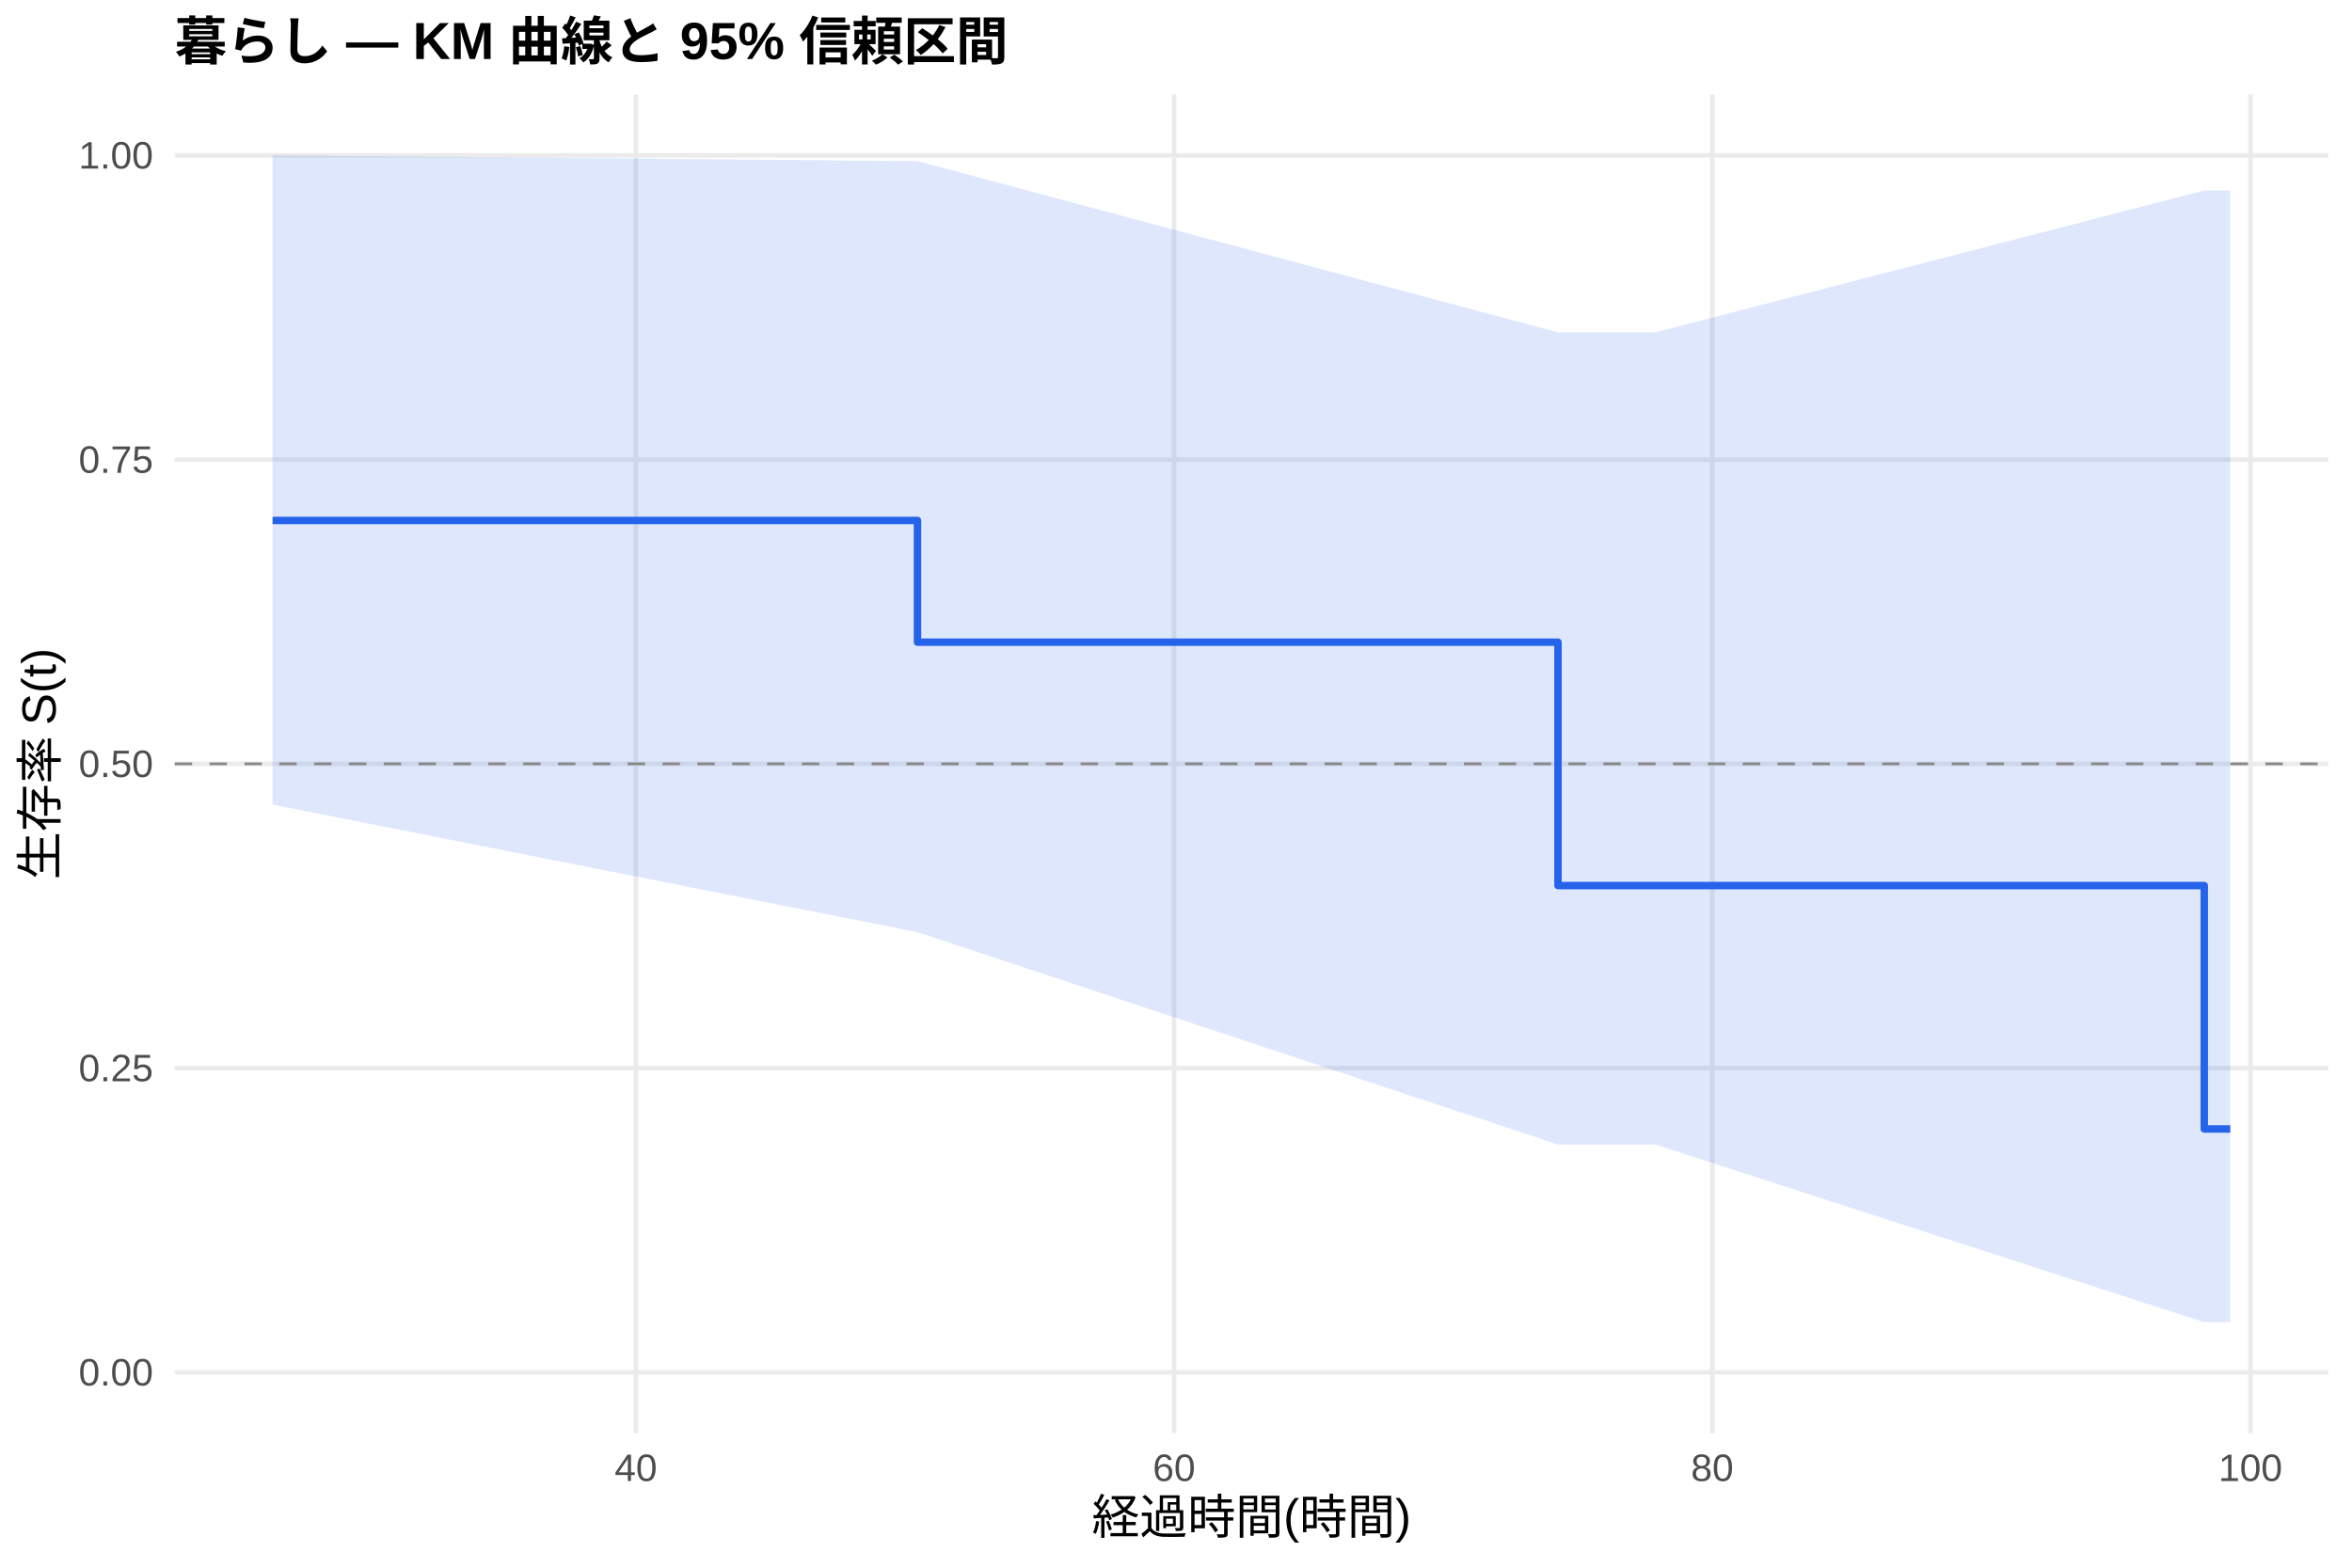
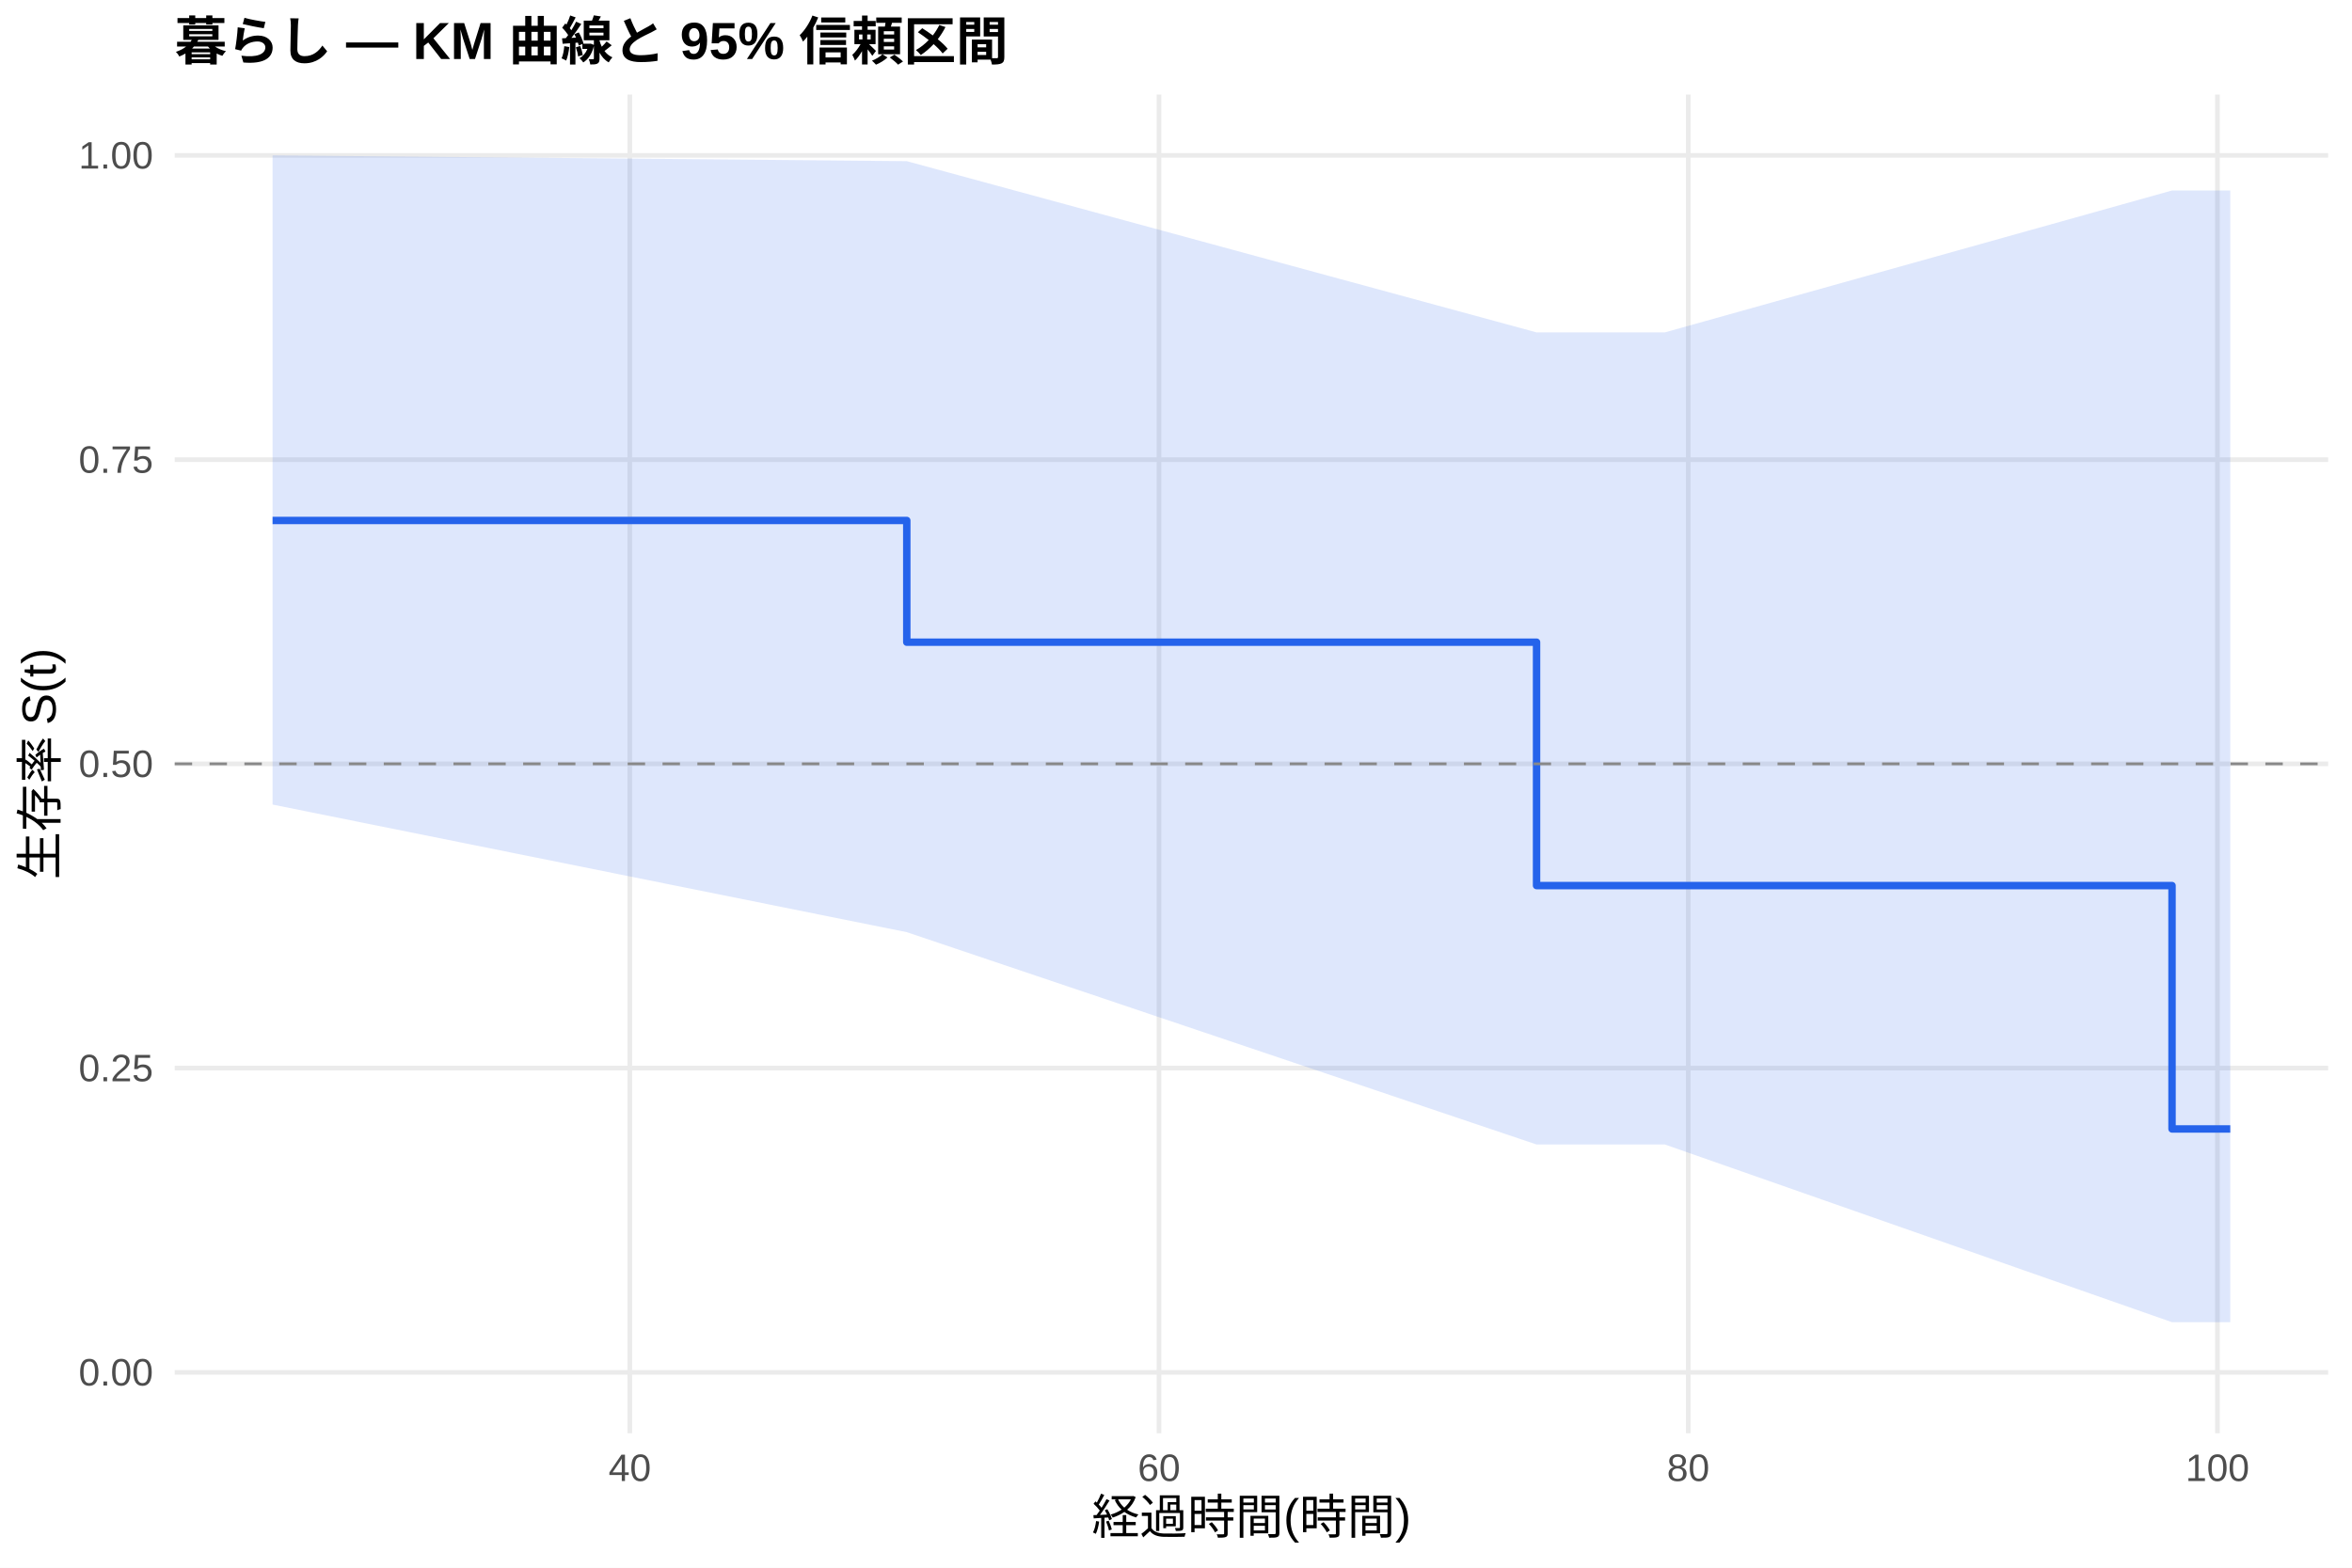
<svg xmlns="http://www.w3.org/2000/svg" width="540.00pt" height="360.00pt" viewBox="0 0 540.00 360.00">
  <g class="svglite">
    <defs>
      <style type="text/css">
    .svglite line, .svglite polyline, .svglite polygon, .svglite path, .svglite rect, .svglite circle {
      fill: none;
      stroke: #000000;
      stroke-linecap: round;
      stroke-linejoin: round;
      stroke-miterlimit: 10.00;
    }
    .svglite text {
      white-space: pre;
    }
    .svglite g.glyphgroup path {
      fill: inherit;
      stroke: none;
    }
  </style>
    </defs>
    <rect width="100%" height="100%" style="stroke: none; fill: #FFFFFF;" />
    <defs>
      <clipPath id="cpMC4wMHw1NDAuMDB8MC4wMHwzNjAuMDA=">
        <rect x="0.00" y="0.00" width="540.00" height="360.00" />
      </clipPath>
    </defs>
    <g clip-path="url(#cpMC4wMHw1NDAuMDB8MC4wMHwzNjAuMDA=)">
      <rect x="0" y="0.00" width="540.00" height="360.00" style="stroke-width: 1.07; stroke: none; fill: #FFFFFF;" />
    </g>
    <defs>
      <clipPath id="cpNDAuMTF8NTM0LjUyfDIxLjcxfDMyOS4xMg==">
        <rect x="40.11" y="21.71" width="494.41" height="307.41" />
      </clipPath>
    </defs>
    <g clip-path="url(#cpNDAuMTF8NTM0LjUyfDIxLjcxfDMyOS4xMg==)">
      <polyline points="40.11,315.14 534.52,315.14 " style="stroke-width: 1.07; stroke: #EBEBEB; stroke-linecap: butt;" />
      <polyline points="40.11,245.28 534.52,245.28 " style="stroke-width: 1.07; stroke: #EBEBEB; stroke-linecap: butt;" />
      <polyline points="40.11,175.41 534.52,175.41 " style="stroke-width: 1.07; stroke: #EBEBEB; stroke-linecap: butt;" />
      <polyline points="40.11,105.55 534.52,105.55 " style="stroke-width: 1.07; stroke: #EBEBEB; stroke-linecap: butt;" />
      <polyline points="40.11,35.68 534.52,35.68 " style="stroke-width: 1.07; stroke: #EBEBEB; stroke-linecap: butt;" />
-       <polyline points="145.99,329.12 145.99,21.71 " style="stroke-width: 1.07; stroke: #EBEBEB; stroke-linecap: butt;" />
-       <polyline points="269.55,329.12 269.55,21.71 " style="stroke-width: 1.07; stroke: #EBEBEB; stroke-linecap: butt;" />
-       <polyline points="393.12,329.12 393.12,21.71 " style="stroke-width: 1.07; stroke: #EBEBEB; stroke-linecap: butt;" />
-       <polyline points="516.68,329.12 516.68,21.71 " style="stroke-width: 1.07; stroke: #EBEBEB; stroke-linecap: butt;" />
-       <polygon points="62.58,35.68 210.65,37.01 357.70,76.33 370.88,76.33 380.04,76.33 506.08,43.74 512.05,43.74 512.05,303.63 506.08,303.63 380.04,262.82 370.88,262.82 357.70,262.82 210.65,214.06 62.58,184.76 " style="stroke-width: 0.00; stroke: none; stroke-linecap: butt; fill: #2563EB; fill-opacity: 0.15;" />
-       <polyline points="62.58,35.68 210.65,37.01 357.70,76.33 370.88,76.33 380.04,76.33 506.08,43.74 512.05,43.74 " style="stroke-width: 1.07; stroke: none; stroke-linecap: butt;" />
-       <polyline points="512.05,303.63 506.08,303.63 380.04,262.82 370.88,262.82 357.70,262.82 210.65,214.06 62.58,184.76 " style="stroke-width: 1.07; stroke: none; stroke-linecap: butt;" />
-       <polyline points="62.58,119.52 210.65,119.52 210.65,147.47 357.70,147.47 357.70,203.36 370.88,203.36 370.88,203.36 380.04,203.36 380.04,203.36 506.08,203.36 506.08,259.25 512.05,259.25 512.05,259.25 " style="stroke-width: 1.71; stroke: #2563EB; stroke-linecap: butt;" />
+       <polyline points="144.60,329.12 144.60,21.71 " style="stroke-width: 1.07; stroke: #EBEBEB; stroke-linecap: butt;" />
+       <polyline points="266.10,329.12 266.10,21.71 " style="stroke-width: 1.07; stroke: #EBEBEB; stroke-linecap: butt;" />
+       <polyline points="387.61,329.12 387.61,21.71 " style="stroke-width: 1.07; stroke: #EBEBEB; stroke-linecap: butt;" />
+       <polyline points="509.11,329.12 509.11,21.71 " style="stroke-width: 1.07; stroke: #EBEBEB; stroke-linecap: butt;" />
+       <polygon points="62.58,35.68 208.19,37.01 352.78,76.33 373.23,76.33 382.24,76.33 498.68,43.74 512.05,43.74 512.05,303.63 498.68,303.63 382.24,262.82 373.23,262.82 352.78,262.82 208.19,214.06 62.58,184.76 " style="stroke-width: 0.00; stroke: none; stroke-linecap: butt; fill: #2563EB; fill-opacity: 0.15;" />
+       <polyline points="62.58,35.68 208.19,37.01 352.78,76.33 373.23,76.33 382.24,76.33 498.68,43.74 512.05,43.74 " style="stroke-width: 1.07; stroke: none; stroke-linecap: butt;" />
+       <polyline points="512.05,303.63 498.68,303.63 382.24,262.82 373.23,262.82 352.78,262.82 208.19,214.06 62.58,184.76 " style="stroke-width: 1.07; stroke: none; stroke-linecap: butt;" />
+       <polyline points="62.58,119.52 208.19,119.52 208.19,147.47 352.78,147.47 352.78,203.36 373.23,203.36 373.23,203.36 382.24,203.36 382.24,203.36 498.68,203.36 498.68,259.25 512.05,259.25 512.05,259.25 " style="stroke-width: 1.71; stroke: #2563EB; stroke-linecap: butt;" />
      <line x1="40.11" y1="175.41" x2="534.52" y2="175.41" style="stroke-width: 0.64; stroke: #888888; stroke-dasharray: 4.00,4.00; stroke-linecap: butt;" />
    </g>
    <g clip-path="url(#cpMC4wMHw1NDAuMDB8MC4wMHwzNjAuMDA=)">
      <text x="35.18" y="318.17" text-anchor="end" style="font-size: 8.80px;fill: #4D4D4D; font-family: &quot;Liberation Sans&quot;;" textLength="17.11px" lengthAdjust="spacingAndGlyphs">0.00</text>
      <text x="35.18" y="248.30" text-anchor="end" style="font-size: 8.80px;fill: #4D4D4D; font-family: &quot;Liberation Sans&quot;;" textLength="17.11px" lengthAdjust="spacingAndGlyphs">0.25</text>
      <text x="35.18" y="178.44" text-anchor="end" style="font-size: 8.80px;fill: #4D4D4D; font-family: &quot;Liberation Sans&quot;;" textLength="17.11px" lengthAdjust="spacingAndGlyphs">0.50</text>
      <text x="35.18" y="108.57" text-anchor="end" style="font-size: 8.80px;fill: #4D4D4D; font-family: &quot;Liberation Sans&quot;;" textLength="17.11px" lengthAdjust="spacingAndGlyphs">0.75</text>
      <text x="35.18" y="38.71" text-anchor="end" style="font-size: 8.80px;fill: #4D4D4D; font-family: &quot;Liberation Sans&quot;;" textLength="17.11px" lengthAdjust="spacingAndGlyphs">1.00</text>
-       <text x="145.99" y="340.10" text-anchor="middle" style="font-size: 8.80px;fill: #4D4D4D; font-family: &quot;Liberation Sans&quot;;" textLength="9.78px" lengthAdjust="spacingAndGlyphs">40</text>
-       <text x="269.55" y="340.10" text-anchor="middle" style="font-size: 8.80px;fill: #4D4D4D; font-family: &quot;Liberation Sans&quot;;" textLength="9.78px" lengthAdjust="spacingAndGlyphs">60</text>
-       <text x="393.12" y="340.10" text-anchor="middle" style="font-size: 8.80px;fill: #4D4D4D; font-family: &quot;Liberation Sans&quot;;" textLength="9.78px" lengthAdjust="spacingAndGlyphs">80</text>
-       <text x="516.68" y="340.10" text-anchor="middle" style="font-size: 8.80px;fill: #4D4D4D; font-family: &quot;Liberation Sans&quot;;" textLength="14.67px" lengthAdjust="spacingAndGlyphs">100</text>
+       <text x="144.60" y="340.10" text-anchor="middle" style="font-size: 8.80px;fill: #4D4D4D; font-family: &quot;Liberation Sans&quot;;" textLength="9.78px" lengthAdjust="spacingAndGlyphs">40</text>
+       <text x="266.10" y="340.10" text-anchor="middle" style="font-size: 8.80px;fill: #4D4D4D; font-family: &quot;Liberation Sans&quot;;" textLength="9.78px" lengthAdjust="spacingAndGlyphs">60</text>
+       <text x="387.61" y="340.10" text-anchor="middle" style="font-size: 8.80px;fill: #4D4D4D; font-family: &quot;Liberation Sans&quot;;" textLength="9.78px" lengthAdjust="spacingAndGlyphs">80</text>
+       <text x="509.11" y="340.10" text-anchor="middle" style="font-size: 8.80px;fill: #4D4D4D; font-family: &quot;Liberation Sans&quot;;" textLength="14.67px" lengthAdjust="spacingAndGlyphs">100</text>
      <text x="287.32" y="352.24" text-anchor="middle" style="font-size: 11.00px; font-family: &quot;Liberation Sans&quot;;" textLength="73.31px" lengthAdjust="spacingAndGlyphs">経過時間(時間)</text>
      <text transform="translate(13.05,175.41) rotate(-90)" text-anchor="middle" style="font-size: 11.00px; font-family: &quot;Liberation Sans&quot;;" textLength="53.78px" lengthAdjust="spacingAndGlyphs">生存率 S(t)</text>
      <text x="40.11" y="13.74" style="font-size: 12.00px; font-weight: bold; font-family: &quot;Liberation Sans&quot;;" textLength="191.33px" lengthAdjust="spacingAndGlyphs">暮らし — KM 曲線と 95% 信頼区間</text>
    </g>
  </g>
</svg>
